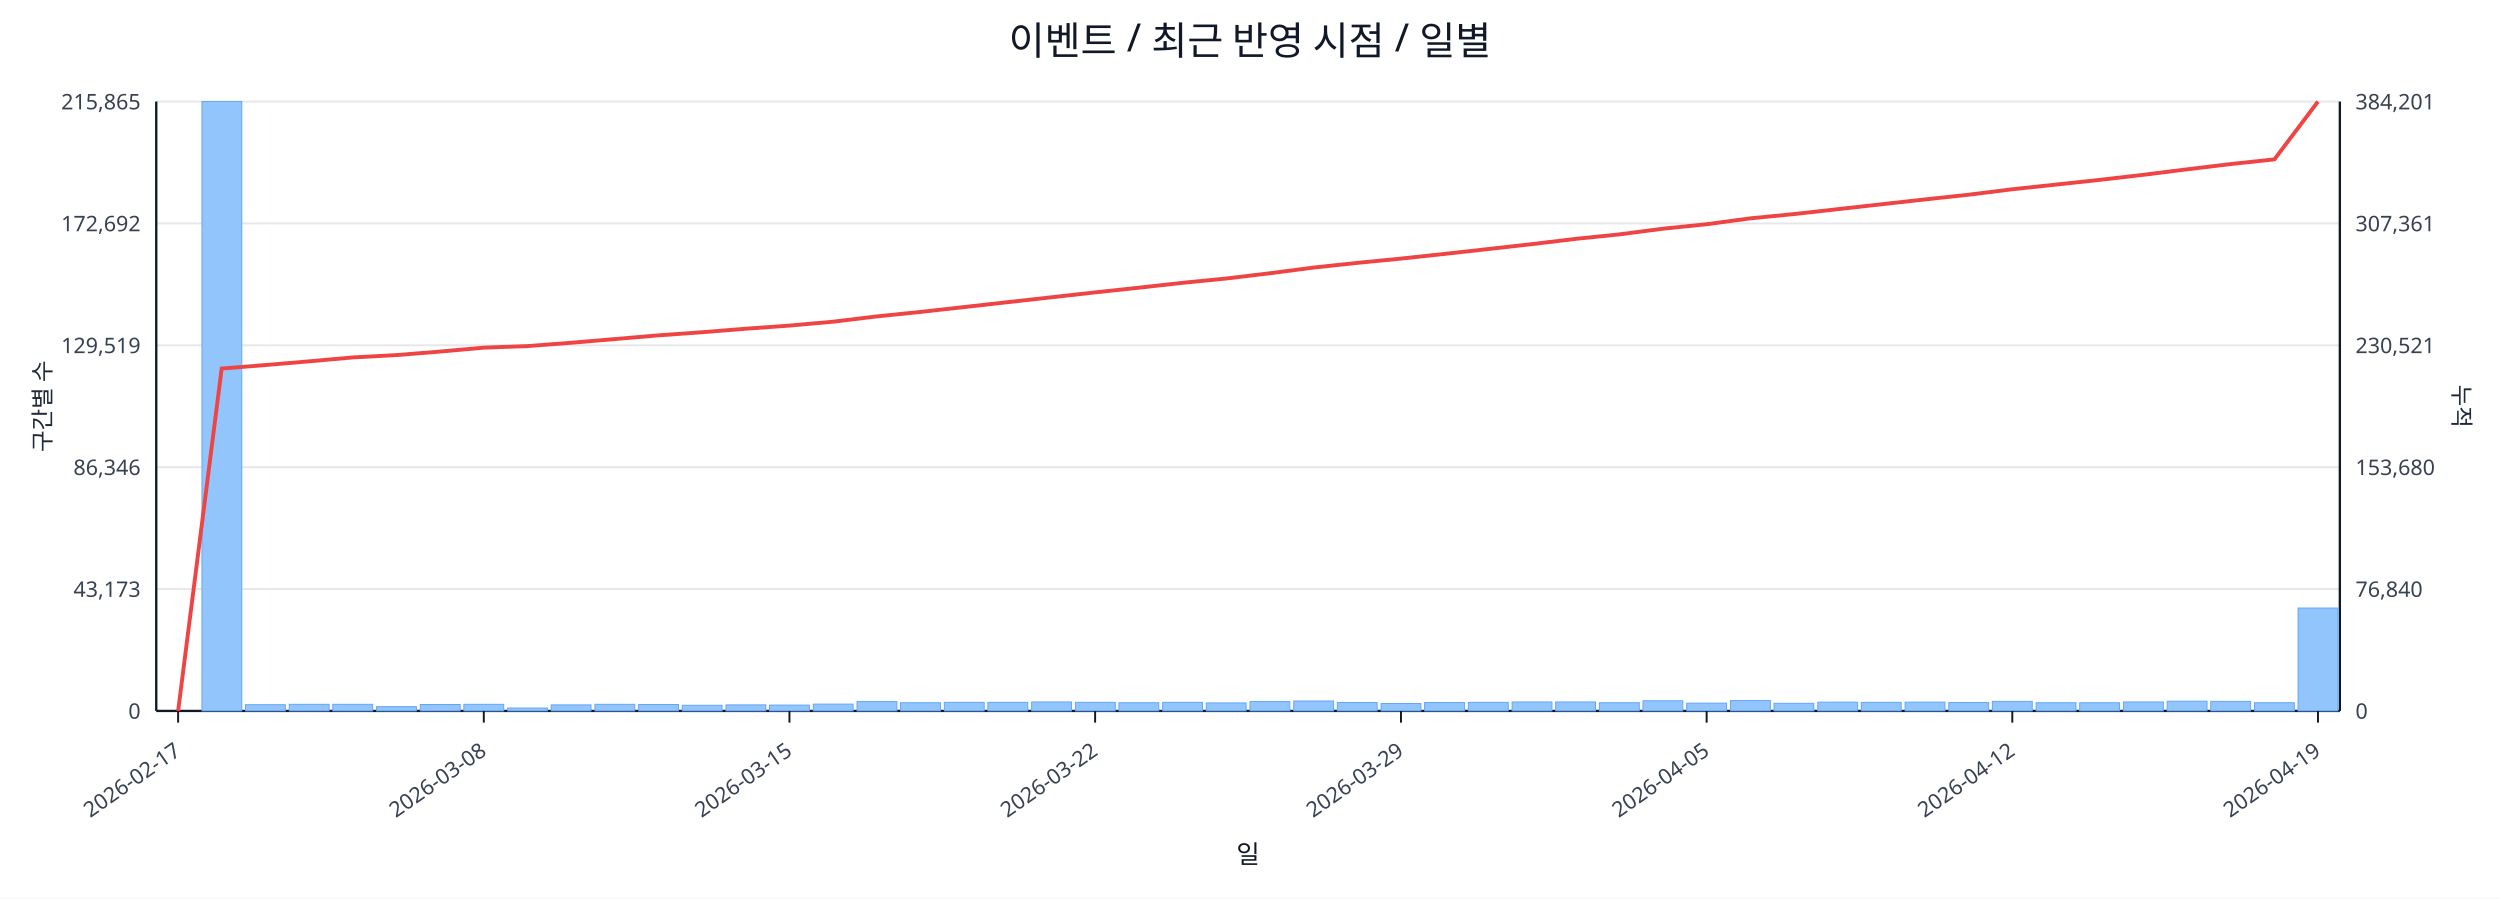
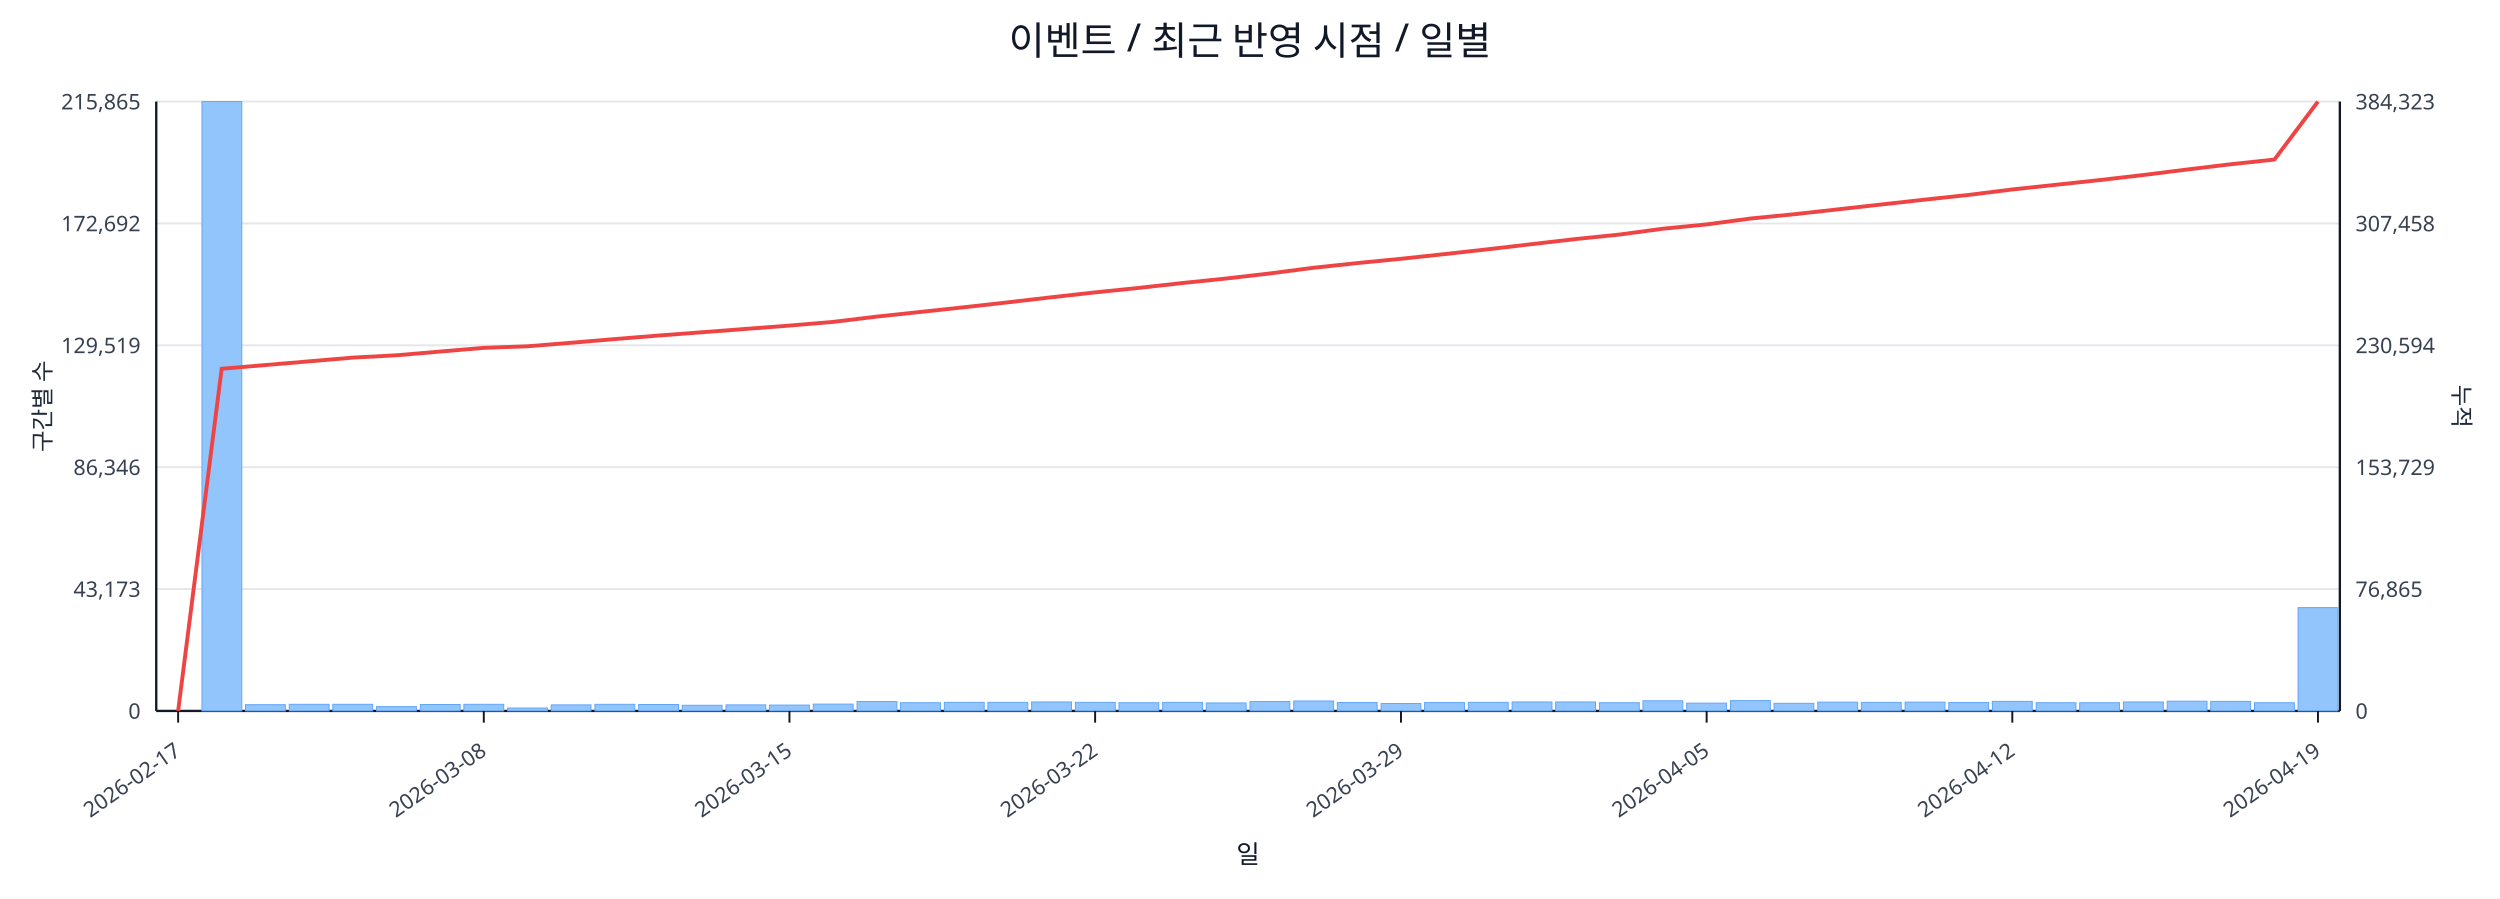
<svg xmlns="http://www.w3.org/2000/svg" width="1280" height="460" viewBox="0 0 1280 460">
  <rect x="0" y="0" width="100%" height="100%" fill="#ffffff" />
  <text x="640.0" y="28" font-size="20" text-anchor="middle" font-family="sans-serif" fill="#111827">이벤트 / 최근 반영 시점 / 일별</text>
  <line x1="80.0" y1="52.0" x2="1198.0" y2="52.0" stroke="#e5e7eb" stroke-width="1" />
  <text x="72.0" y="56.0" font-size="11" text-anchor="end" font-family="sans-serif" fill="#374151">215,865</text>
-   <text x="1206.0" y="56.0" font-size="11" text-anchor="start" font-family="sans-serif" fill="#374151">384,201</text>
+   <text x="1206.0" y="56.0" font-size="11" text-anchor="start" font-family="sans-serif" fill="#374151">384,323</text>
  <line x1="80.0" y1="114.4" x2="1198.0" y2="114.4" stroke="#e5e7eb" stroke-width="1" />
  <text x="72.0" y="118.4" font-size="11" text-anchor="end" font-family="sans-serif" fill="#374151">172,692</text>
-   <text x="1206.0" y="118.4" font-size="11" text-anchor="start" font-family="sans-serif" fill="#374151">307,361</text>
+   <text x="1206.0" y="118.4" font-size="11" text-anchor="start" font-family="sans-serif" fill="#374151">307,458</text>
  <line x1="80.0" y1="176.8" x2="1198.0" y2="176.8" stroke="#e5e7eb" stroke-width="1" />
  <text x="72.0" y="180.8" font-size="11" text-anchor="end" font-family="sans-serif" fill="#374151">129,519</text>
-   <text x="1206.0" y="180.8" font-size="11" text-anchor="start" font-family="sans-serif" fill="#374151">230,521</text>
+   <text x="1206.0" y="180.8" font-size="11" text-anchor="start" font-family="sans-serif" fill="#374151">230,594</text>
  <line x1="80.0" y1="239.2" x2="1198.0" y2="239.2" stroke="#e5e7eb" stroke-width="1" />
  <text x="72.0" y="243.2" font-size="11" text-anchor="end" font-family="sans-serif" fill="#374151">86,346</text>
-   <text x="1206.0" y="243.2" font-size="11" text-anchor="start" font-family="sans-serif" fill="#374151">153,680</text>
+   <text x="1206.0" y="243.2" font-size="11" text-anchor="start" font-family="sans-serif" fill="#374151">153,729</text>
  <line x1="80.0" y1="301.6" x2="1198.0" y2="301.6" stroke="#e5e7eb" stroke-width="1" />
  <text x="72.0" y="305.6" font-size="11" text-anchor="end" font-family="sans-serif" fill="#374151">43,173</text>
-   <text x="1206.0" y="305.6" font-size="11" text-anchor="start" font-family="sans-serif" fill="#374151">76,840</text>
+   <text x="1206.0" y="305.6" font-size="11" text-anchor="start" font-family="sans-serif" fill="#374151">76,865</text>
  <line x1="80.0" y1="364.0" x2="1198.0" y2="364.0" stroke="#e5e7eb" stroke-width="1" />
  <text x="72.0" y="368.0" font-size="11" text-anchor="end" font-family="sans-serif" fill="#374151">0</text>
  <text x="1206.0" y="368.0" font-size="11" text-anchor="start" font-family="sans-serif" fill="#374151">0</text>
  <line x1="80.0" y1="364.0" x2="1198.0" y2="364.0" stroke="#111827" stroke-width="1.2" />
  <line x1="80.0" y1="52.0" x2="80.0" y2="364.0" stroke="#111827" stroke-width="1.2" />
  <line x1="1198.0" y1="52.0" x2="1198.0" y2="364.0" stroke="#111827" stroke-width="1.2" />
  <rect x="81.0" y="364.0" width="20.4" height="0.0" fill="#93c5fd" stroke="#60a5fa" stroke-width="0.5" />
  <rect x="103.4" y="52.0" width="20.4" height="312.0" fill="#93c5fd" stroke="#60a5fa" stroke-width="0.5" />
  <rect x="125.7" y="360.8" width="20.4" height="3.2" fill="#93c5fd" stroke="#60a5fa" stroke-width="0.5" />
  <rect x="148.1" y="360.6" width="20.4" height="3.4" fill="#93c5fd" stroke="#60a5fa" stroke-width="0.5" />
  <rect x="170.4" y="360.6" width="20.4" height="3.4" fill="#93c5fd" stroke="#60a5fa" stroke-width="0.5" />
  <rect x="192.8" y="361.8" width="20.4" height="2.2" fill="#93c5fd" stroke="#60a5fa" stroke-width="0.5" />
  <rect x="215.2" y="360.7" width="20.4" height="3.3" fill="#93c5fd" stroke="#60a5fa" stroke-width="0.5" />
  <rect x="237.5" y="360.6" width="20.4" height="3.4" fill="#93c5fd" stroke="#60a5fa" stroke-width="0.5" />
  <rect x="259.9" y="362.5" width="20.4" height="1.5" fill="#93c5fd" stroke="#60a5fa" stroke-width="0.5" />
  <rect x="282.2" y="360.9" width="20.4" height="3.1" fill="#93c5fd" stroke="#60a5fa" stroke-width="0.5" />
  <rect x="304.6" y="360.6" width="20.4" height="3.4" fill="#93c5fd" stroke="#60a5fa" stroke-width="0.5" />
  <rect x="327.0" y="360.7" width="20.4" height="3.3" fill="#93c5fd" stroke="#60a5fa" stroke-width="0.5" />
  <rect x="349.3" y="361.1" width="20.4" height="2.9" fill="#93c5fd" stroke="#60a5fa" stroke-width="0.5" />
  <rect x="371.7" y="360.9" width="20.4" height="3.1" fill="#93c5fd" stroke="#60a5fa" stroke-width="0.5" />
  <rect x="394.0" y="361.0" width="20.4" height="3.0" fill="#93c5fd" stroke="#60a5fa" stroke-width="0.5" />
  <rect x="416.4" y="360.5" width="20.4" height="3.5" fill="#93c5fd" stroke="#60a5fa" stroke-width="0.5" />
  <rect x="438.8" y="359.2" width="20.4" height="4.8" fill="#93c5fd" stroke="#60a5fa" stroke-width="0.5" />
  <rect x="461.1" y="359.8" width="20.4" height="4.2" fill="#93c5fd" stroke="#60a5fa" stroke-width="0.5" />
  <rect x="483.5" y="359.6" width="20.4" height="4.4" fill="#93c5fd" stroke="#60a5fa" stroke-width="0.5" />
  <rect x="505.8" y="359.6" width="20.4" height="4.4" fill="#93c5fd" stroke="#60a5fa" stroke-width="0.5" />
  <rect x="528.2" y="359.4" width="20.4" height="4.6" fill="#93c5fd" stroke="#60a5fa" stroke-width="0.5" />
  <rect x="550.6" y="359.6" width="20.4" height="4.4" fill="#93c5fd" stroke="#60a5fa" stroke-width="0.5" />
  <rect x="572.9" y="359.8" width="20.4" height="4.2" fill="#93c5fd" stroke="#60a5fa" stroke-width="0.5" />
  <rect x="595.3" y="359.6" width="20.4" height="4.4" fill="#93c5fd" stroke="#60a5fa" stroke-width="0.5" />
  <rect x="617.6" y="359.9" width="20.4" height="4.1" fill="#93c5fd" stroke="#60a5fa" stroke-width="0.5" />
  <rect x="640.0" y="359.2" width="20.4" height="4.8" fill="#93c5fd" stroke="#60a5fa" stroke-width="0.5" />
  <rect x="662.4" y="358.9" width="20.4" height="5.1" fill="#93c5fd" stroke="#60a5fa" stroke-width="0.5" />
  <rect x="684.7" y="359.7" width="20.4" height="4.3" fill="#93c5fd" stroke="#60a5fa" stroke-width="0.5" />
  <rect x="707.1" y="360.2" width="20.4" height="3.8" fill="#93c5fd" stroke="#60a5fa" stroke-width="0.5" />
  <rect x="729.4" y="359.7" width="20.4" height="4.3" fill="#93c5fd" stroke="#60a5fa" stroke-width="0.5" />
  <rect x="751.8" y="359.6" width="20.4" height="4.4" fill="#93c5fd" stroke="#60a5fa" stroke-width="0.5" />
  <rect x="774.2" y="359.4" width="20.4" height="4.6" fill="#93c5fd" stroke="#60a5fa" stroke-width="0.5" />
  <rect x="796.5" y="359.4" width="20.4" height="4.6" fill="#93c5fd" stroke="#60a5fa" stroke-width="0.5" />
  <rect x="818.9" y="359.8" width="20.4" height="4.2" fill="#93c5fd" stroke="#60a5fa" stroke-width="0.5" />
  <rect x="841.2" y="358.8" width="20.4" height="5.2" fill="#93c5fd" stroke="#60a5fa" stroke-width="0.5" />
  <rect x="863.6" y="360.0" width="20.4" height="4.0" fill="#93c5fd" stroke="#60a5fa" stroke-width="0.5" />
  <rect x="886.0" y="358.7" width="20.4" height="5.3" fill="#93c5fd" stroke="#60a5fa" stroke-width="0.5" />
  <rect x="908.3" y="360.1" width="20.4" height="3.9" fill="#93c5fd" stroke="#60a5fa" stroke-width="0.5" />
  <rect x="930.7" y="359.5" width="20.4" height="4.5" fill="#93c5fd" stroke="#60a5fa" stroke-width="0.5" />
  <rect x="953.0" y="359.6" width="20.4" height="4.4" fill="#93c5fd" stroke="#60a5fa" stroke-width="0.5" />
  <rect x="975.4" y="359.5" width="20.4" height="4.5" fill="#93c5fd" stroke="#60a5fa" stroke-width="0.5" />
  <rect x="997.8" y="359.7" width="20.4" height="4.3" fill="#93c5fd" stroke="#60a5fa" stroke-width="0.5" />
  <rect x="1020.1" y="359.1" width="20.4" height="4.9" fill="#93c5fd" stroke="#60a5fa" stroke-width="0.5" />
  <rect x="1042.5" y="359.8" width="20.4" height="4.2" fill="#93c5fd" stroke="#60a5fa" stroke-width="0.5" />
  <rect x="1064.8" y="359.8" width="20.4" height="4.2" fill="#93c5fd" stroke="#60a5fa" stroke-width="0.5" />
  <rect x="1087.2" y="359.4" width="20.4" height="4.6" fill="#93c5fd" stroke="#60a5fa" stroke-width="0.5" />
  <rect x="1109.6" y="359.0" width="20.4" height="5.0" fill="#93c5fd" stroke="#60a5fa" stroke-width="0.5" />
  <rect x="1131.9" y="359.1" width="20.4" height="4.9" fill="#93c5fd" stroke="#60a5fa" stroke-width="0.5" />
  <rect x="1154.3" y="359.8" width="20.4" height="4.2" fill="#93c5fd" stroke="#60a5fa" stroke-width="0.5" />
-   <rect x="1176.6" y="311.3" width="20.4" height="52.7" fill="#93c5fd" stroke="#60a5fa" stroke-width="0.5" />
-   <polyline fill="none" stroke="#ef4444" stroke-width="2" points="91.2,364.0 113.5,188.7 135.9,186.9 158.3,185.0 180.6,183.0 203.0,181.8 225.3,180.0 247.7,178.0 270.1,177.2 292.4,175.5 314.8,173.6 337.1,171.7 359.5,170.1 381.9,168.3 404.2,166.7 426.6,164.7 448.9,162.0 471.3,159.7 493.7,157.2 516.0,154.7 538.4,152.2 560.7,149.7 583.1,147.3 605.5,144.8 627.8,142.6 650.2,139.9 672.5,137.0 694.9,134.6 717.3,132.4 739.6,130.0 762.0,127.5 784.3,125.0 806.7,122.3 829.1,120.0 851.4,117.1 873.8,114.8 896.1,111.8 918.5,109.6 940.9,107.1 963.2,104.6 985.6,102.1 1007.9,99.7 1030.3,96.9 1052.7,94.5 1075.0,92.1 1097.4,89.5 1119.7,86.7 1142.1,84.0 1164.5,81.6 1186.8,52.0" />
+   <rect x="1176.6" y="311.1" width="20.4" height="52.9" fill="#93c5fd" stroke="#60a5fa" stroke-width="0.5" />
+   <polyline fill="none" stroke="#ef4444" stroke-width="2" points="91.2,364.0 113.5,188.8 135.9,186.9 158.3,185.0 180.6,183.1 203.0,181.9 225.3,180.0 247.7,178.1 270.1,177.3 292.4,175.5 314.8,173.6 337.1,171.8 359.5,170.1 381.9,168.4 404.2,166.7 426.6,164.8 448.9,162.1 471.3,159.7 493.7,157.3 516.0,154.8 538.4,152.2 560.7,149.7 583.1,147.4 605.5,144.9 627.8,142.6 650.2,140.0 672.5,137.1 694.9,134.7 717.3,132.5 739.6,130.1 762.0,127.6 784.3,125.0 806.7,122.4 829.1,120.1 851.4,117.1 873.8,114.9 896.1,111.9 918.5,109.7 940.9,107.2 963.2,104.7 985.6,102.2 1007.9,99.8 1030.3,97.0 1052.7,94.6 1075.0,92.2 1097.4,89.6 1119.7,86.8 1142.1,84.1 1164.5,81.7 1186.8,52.0" />
  <line x1="91.2" y1="364.0" x2="91.2" y2="370.0" stroke="#111827" stroke-width="1" />
  <text x="93.2" y="386.0" font-size="11" text-anchor="end" transform="rotate(-35 93.2 386.0)" font-family="sans-serif" fill="#374151">2026-02-17</text>
  <line x1="247.7" y1="364.0" x2="247.7" y2="370.0" stroke="#111827" stroke-width="1" />
  <text x="249.7" y="386.0" font-size="11" text-anchor="end" transform="rotate(-35 249.7 386.0)" font-family="sans-serif" fill="#374151">2026-03-08</text>
  <line x1="404.2" y1="364.0" x2="404.2" y2="370.0" stroke="#111827" stroke-width="1" />
  <text x="406.2" y="386.0" font-size="11" text-anchor="end" transform="rotate(-35 406.2 386.0)" font-family="sans-serif" fill="#374151">2026-03-15</text>
  <line x1="560.7" y1="364.0" x2="560.7" y2="370.0" stroke="#111827" stroke-width="1" />
  <text x="562.7" y="386.0" font-size="11" text-anchor="end" transform="rotate(-35 562.7 386.0)" font-family="sans-serif" fill="#374151">2026-03-22</text>
  <line x1="717.3" y1="364.0" x2="717.3" y2="370.0" stroke="#111827" stroke-width="1" />
  <text x="719.3" y="386.0" font-size="11" text-anchor="end" transform="rotate(-35 719.3 386.0)" font-family="sans-serif" fill="#374151">2026-03-29</text>
  <line x1="873.8" y1="364.0" x2="873.8" y2="370.0" stroke="#111827" stroke-width="1" />
  <text x="875.8" y="386.0" font-size="11" text-anchor="end" transform="rotate(-35 875.8 386.0)" font-family="sans-serif" fill="#374151">2026-04-05</text>
  <line x1="1030.3" y1="364.0" x2="1030.3" y2="370.0" stroke="#111827" stroke-width="1" />
  <text x="1032.3" y="386.0" font-size="11" text-anchor="end" transform="rotate(-35 1032.3 386.0)" font-family="sans-serif" fill="#374151">2026-04-12</text>
  <line x1="1186.8" y1="364.0" x2="1186.8" y2="370.0" stroke="#111827" stroke-width="1" />
  <text x="1188.8" y="386.0" font-size="11" text-anchor="end" transform="rotate(-35 1188.8 386.0)" font-family="sans-serif" fill="#374151">2026-04-19</text>
  <text x="26" y="208.0" font-size="12" transform="rotate(-90 26 208.0)" text-anchor="middle" font-family="sans-serif" fill="#1f2937">구간별 수</text>
  <text x="1256.0" y="208.0" font-size="12" transform="rotate(90 1256.0 208.0)" text-anchor="middle" font-family="sans-serif" fill="#1f2937">누적</text>
  <text x="639.0" y="442.0" font-size="13" text-anchor="middle" font-family="sans-serif" fill="#111827">일</text>
</svg>
